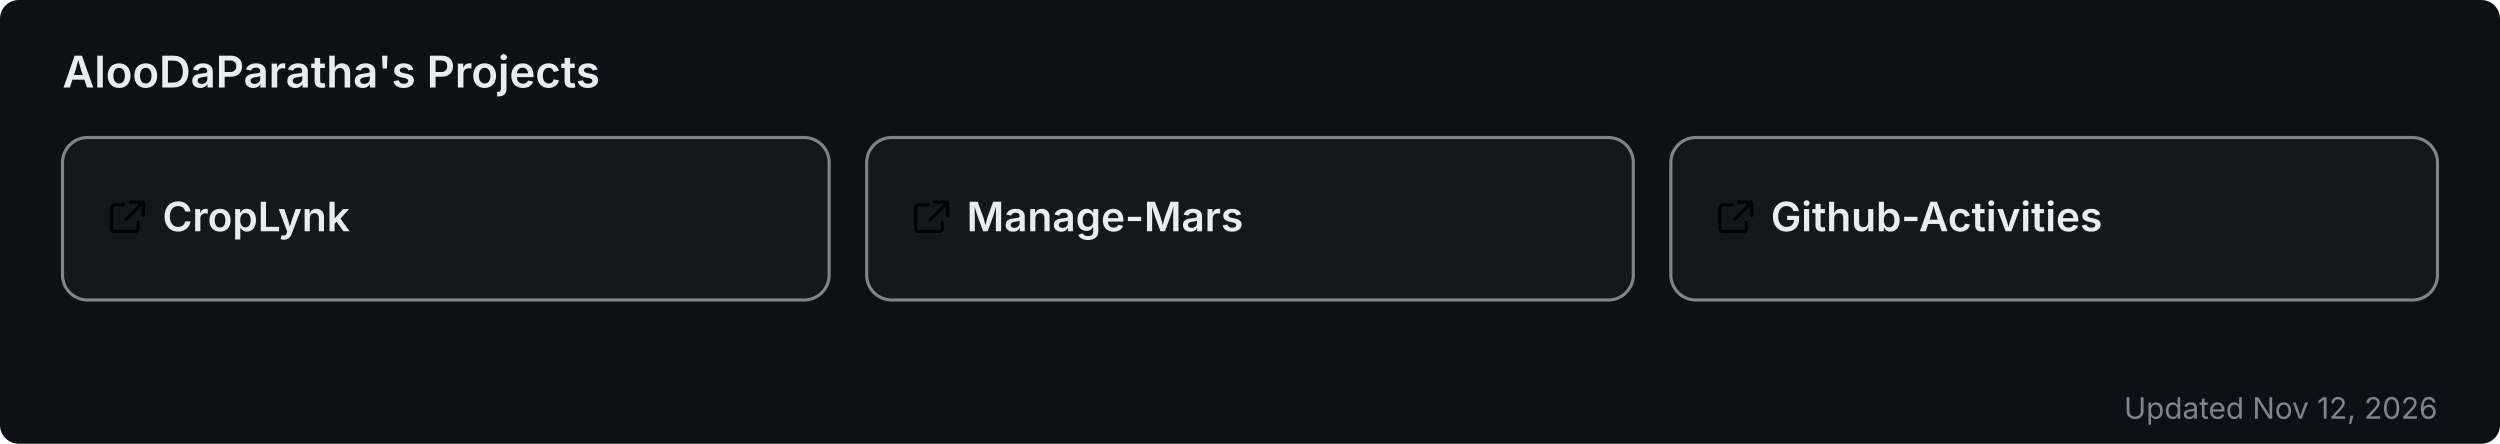
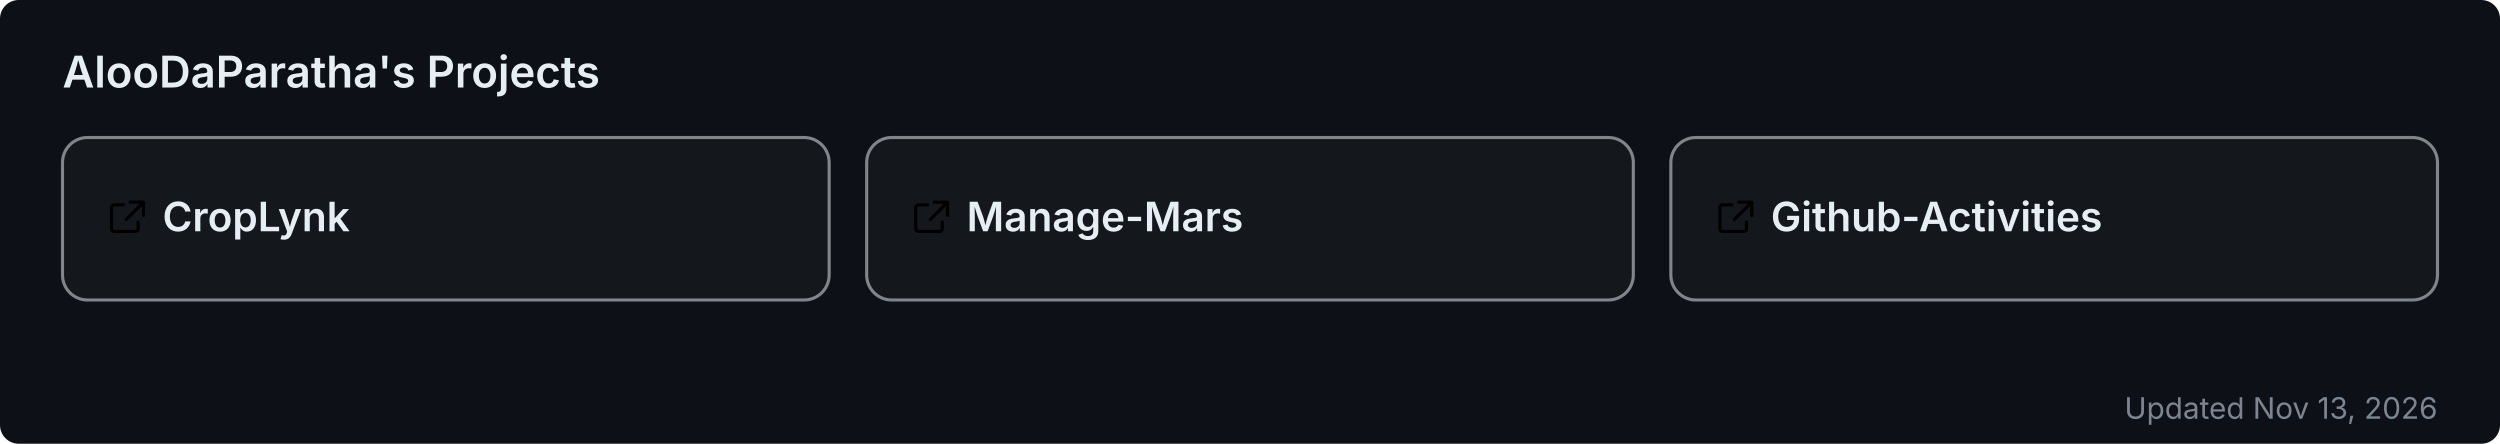
<svg xmlns="http://www.w3.org/2000/svg" width="800" height="142" viewBox="0 0 800 142" role="img" aria-label="AlooDaParatha's pinned GitHub projects">
  <rect width="800" height="142" rx="6" fill="#0d1117" />
  <text x="20" y="28" font-size="14" font-weight="600" fill="#e6edf3" font-family="-apple-system,BlinkMacSystemFont,'Segoe UI',sans-serif">AlooDaParatha's Projects</text>
  <a href="https://github.com/AlooDaParatha/CropLynk" target="_blank">
    <g>
      <rect x="20" y="44" width="245.333" height="52" rx="8" fill="rgba(255,255,255,0.03)" stroke="rgba(240,246,252,0.5)" stroke-width="1" />
      <g fill="#e6edf3" transform="translate(34,63) scale(0.85)">
        <path d="M6.5 3H3a1 1 0 0 0-1 1v8a1 1 0 0 0 1 1h8a1 1 0 0 0 1-1V9.5M9 2h5v5M13.5 2.5l-6 6" fill="none" stroke="currentColor" stroke-width="1.2" stroke-linecap="round" stroke-linejoin="round" />
      </g>
      <text x="52" y="74" font-size="13" font-weight="600" fill="#e6edf3" font-family="-apple-system,BlinkMacSystemFont,'Segoe UI',sans-serif">CropLynk</text>
    </g>
  </a>
  <a href="https://github.com/AlooDaParatha/Manage-Mars" target="_blank">
    <g>
      <rect x="277.333" y="44" width="245.333" height="52" rx="8" fill="rgba(255,255,255,0.03)" stroke="rgba(240,246,252,0.5)" stroke-width="1" />
      <g fill="#e6edf3" transform="translate(291.3333,63) scale(0.85)">
        <path d="M6.5 3H3a1 1 0 0 0-1 1v8a1 1 0 0 0 1 1h8a1 1 0 0 0 1-1V9.5M9 2h5v5M13.5 2.5l-6 6" fill="none" stroke="currentColor" stroke-width="1.2" stroke-linecap="round" stroke-linejoin="round" />
      </g>
      <text x="309.333" y="74" font-size="13" font-weight="600" fill="#e6edf3" font-family="-apple-system,BlinkMacSystemFont,'Segoe UI',sans-serif">Manage-Mars</text>
    </g>
  </a>
  <a href="https://github.com/AlooDaParatha/Github-Activities" target="_blank">
    <g>
      <rect x="534.667" y="44" width="245.333" height="52" rx="8" fill="rgba(255,255,255,0.03)" stroke="rgba(240,246,252,0.5)" stroke-width="1" />
      <g fill="#e6edf3" transform="translate(548.6667,63) scale(0.85)">
        <path d="M6.5 3H3a1 1 0 0 0-1 1v8a1 1 0 0 0 1 1h8a1 1 0 0 0 1-1V9.5M9 2h5v5M13.5 2.5l-6 6" fill="none" stroke="currentColor" stroke-width="1.2" stroke-linecap="round" stroke-linejoin="round" />
      </g>
      <text x="566.667" y="74" font-size="13" font-weight="600" fill="#e6edf3" font-family="-apple-system,BlinkMacSystemFont,'Segoe UI',sans-serif">Github-Activities</text>
    </g>
  </a>
-   <text x="780" y="134" font-size="9.5" fill="#7d8590" text-anchor="end" font-family="-apple-system,BlinkMacSystemFont,'Segoe UI',sans-serif">Updated Nov 12, 2026</text>
+   <text x="780" y="134" font-size="9.5" fill="#7d8590" text-anchor="end" font-family="-apple-system,BlinkMacSystemFont,'Segoe UI',sans-serif">Updated Nov 13, 2026</text>
</svg>
